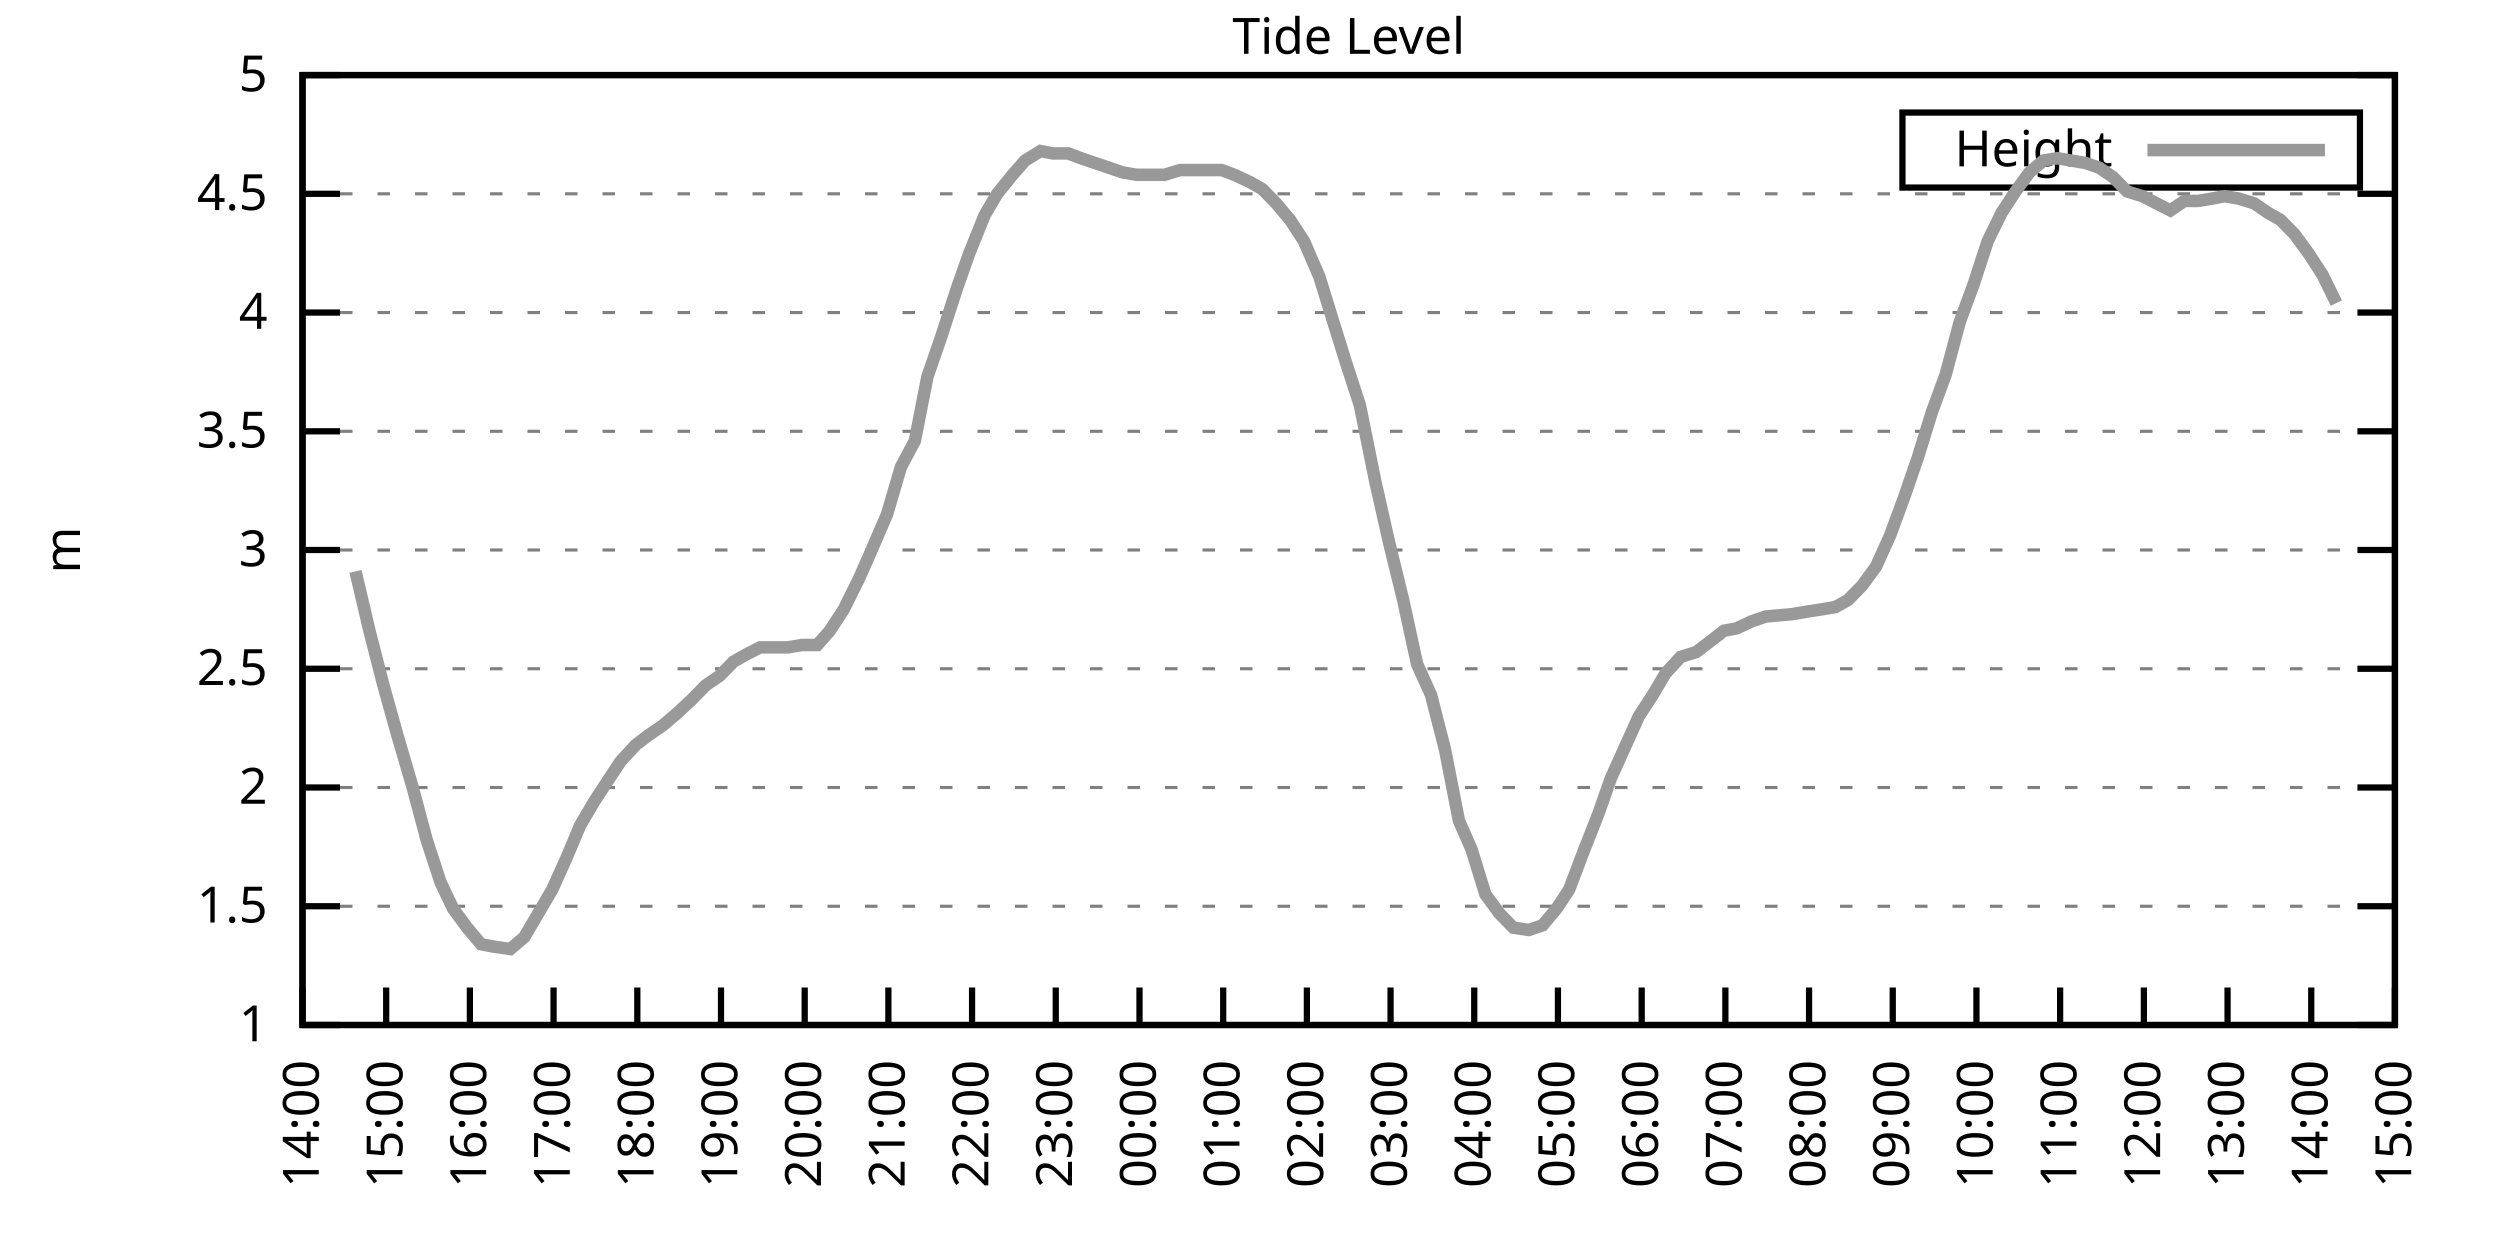
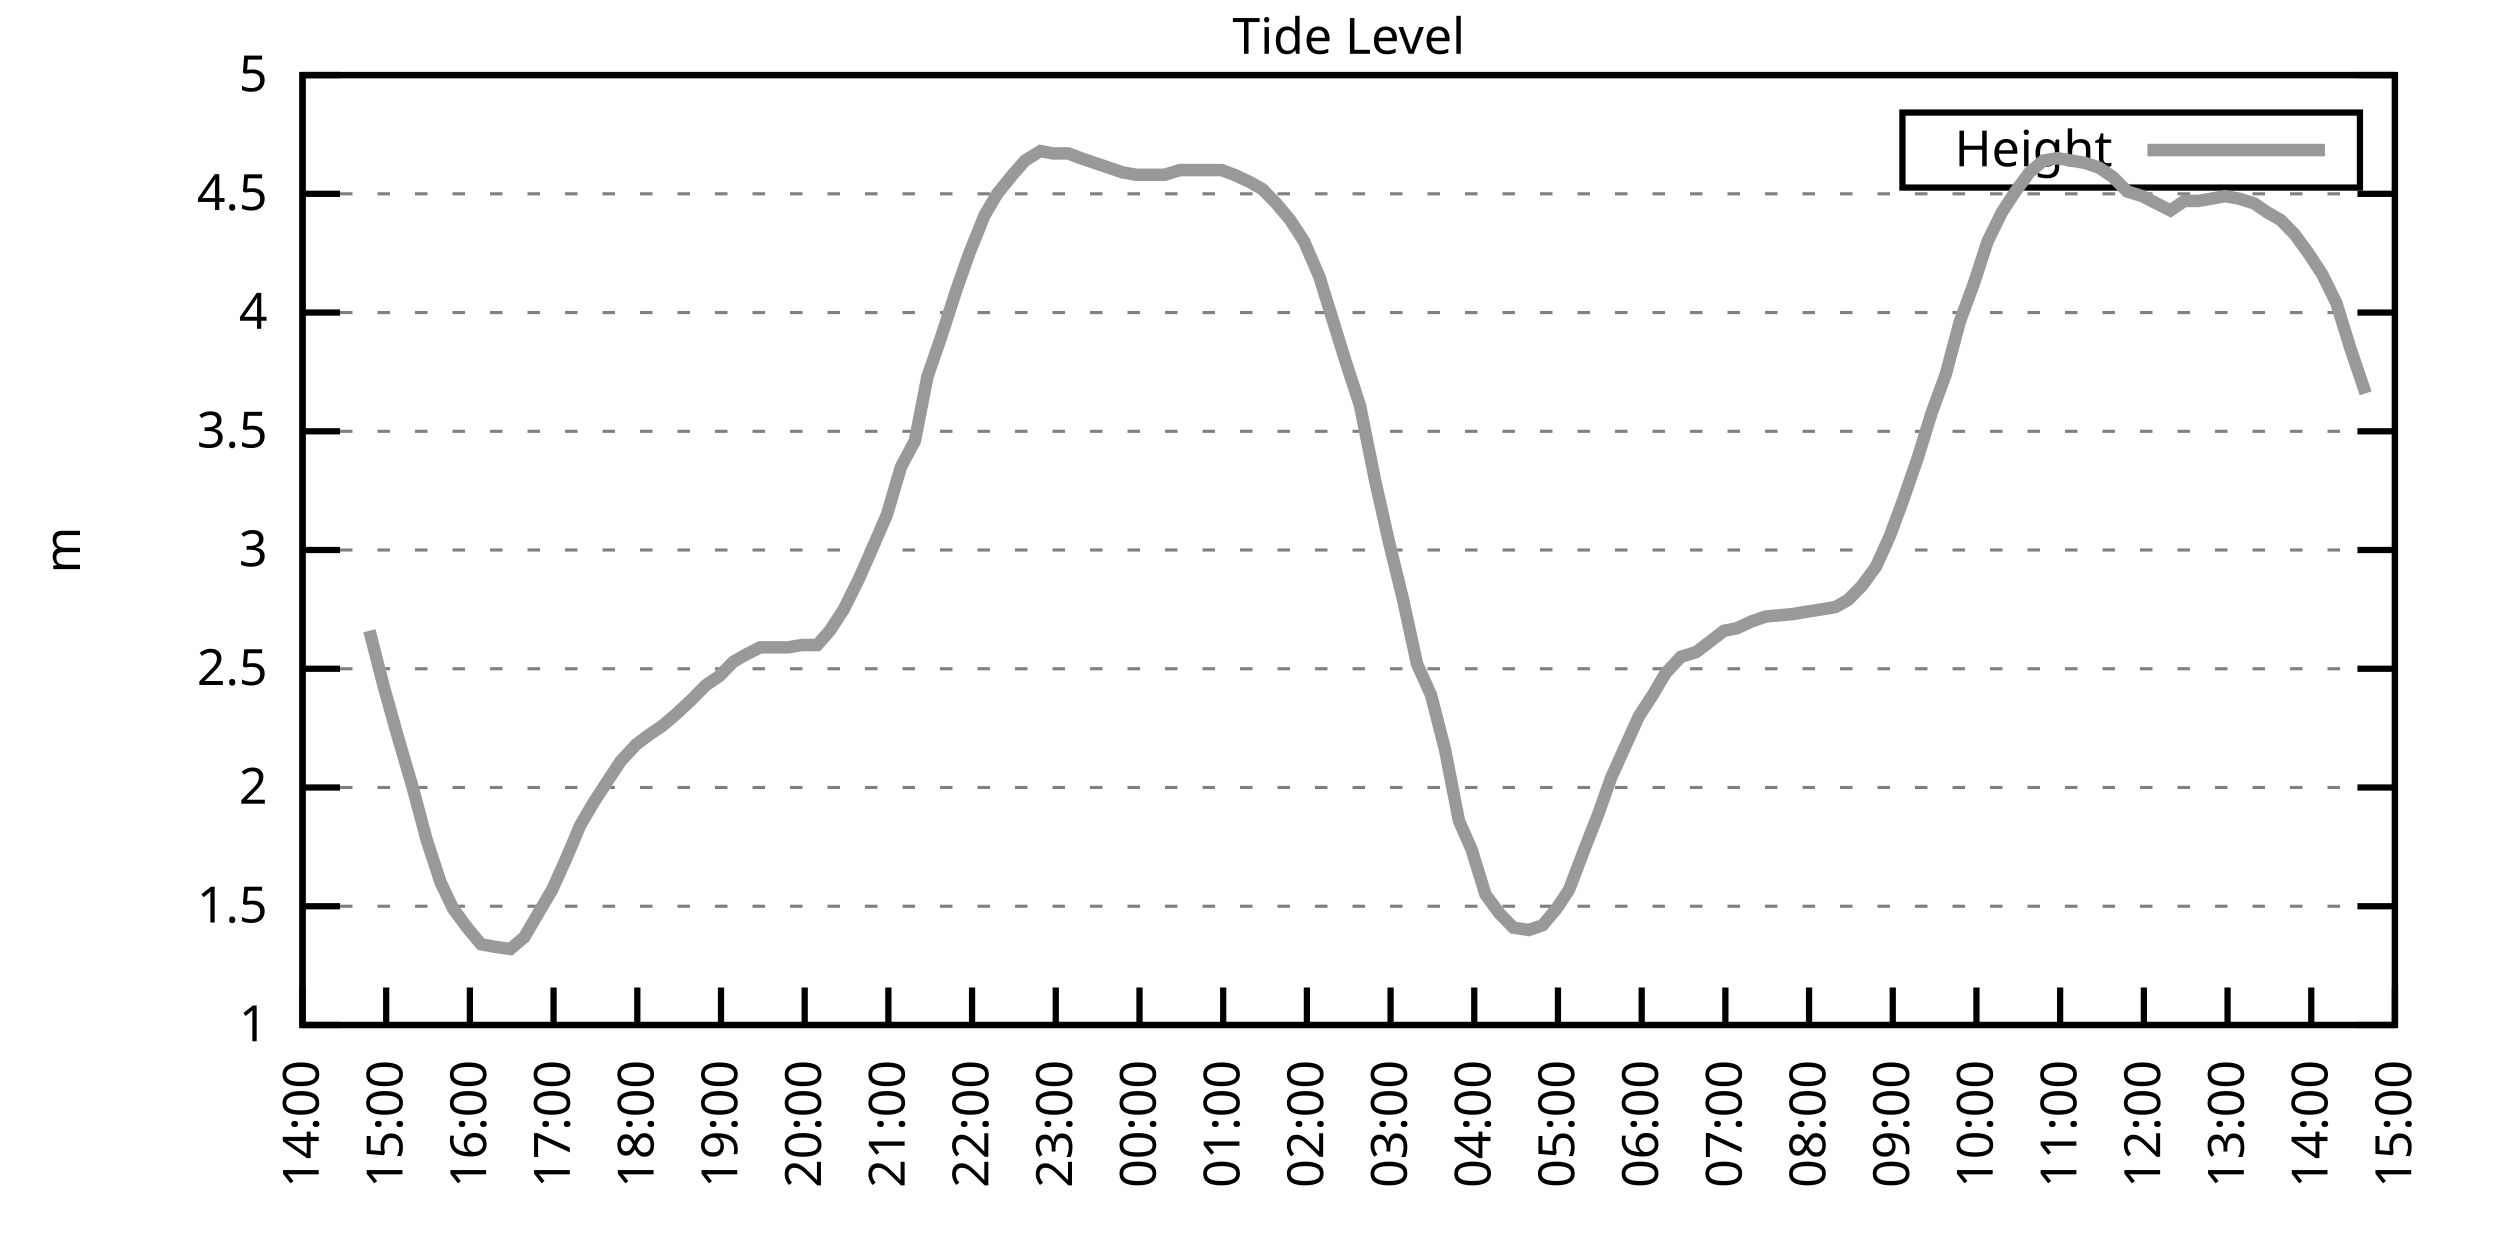
<svg xmlns="http://www.w3.org/2000/svg" xmlns:xlink="http://www.w3.org/1999/xlink" width="400" height="200" viewBox="0 0 400 200">
  <g id="gnuplot_canvas">
    <rect x="0" y="0" width="400" height="200" fill="none" />
    <defs>
      <circle id="gpDot" r="0.5" stroke-width="0.5" stroke="currentColor" />
      <path id="gpPt0" stroke-width="0.333" stroke="currentColor" d="M-1,0 h2 M0,-1 v2" />
      <path id="gpPt1" stroke-width="0.333" stroke="currentColor" d="M-1,-1 L1,1 M1,-1 L-1,1" />
      <path id="gpPt2" stroke-width="0.333" stroke="currentColor" d="M-1,0 L1,0 M0,-1 L0,1 M-1,-1 L1,1 M-1,1 L1,-1" />
      <rect id="gpPt3" stroke-width="0.333" stroke="currentColor" x="-1" y="-1" width="2" height="2" />
      <rect id="gpPt4" stroke-width="0.333" stroke="currentColor" fill="currentColor" x="-1" y="-1" width="2" height="2" />
      <circle id="gpPt5" stroke-width="0.333" stroke="currentColor" cx="0" cy="0" r="1" />
      <use xlink:href="#gpPt5" id="gpPt6" fill="currentColor" stroke="none" />
      <path id="gpPt7" stroke-width="0.333" stroke="currentColor" d="M0,-1.33 L-1.33,0.67 L1.33,0.67 z" />
      <use xlink:href="#gpPt7" id="gpPt8" fill="currentColor" stroke="none" />
      <use xlink:href="#gpPt7" id="gpPt9" stroke="currentColor" transform="rotate(180)" />
      <use xlink:href="#gpPt9" id="gpPt10" fill="currentColor" stroke="none" />
      <use xlink:href="#gpPt3" id="gpPt11" stroke="currentColor" transform="rotate(45)" />
      <use xlink:href="#gpPt11" id="gpPt12" fill="currentColor" stroke="none" />
      <path id="gpPt13" stroke-width="0.333" stroke="currentColor" d="M0,1.330 L1.265,0.411 L0.782,-1.067 L-0.782,-1.076 L-1.265,0.411 z" />
      <use xlink:href="#gpPt13" id="gpPt14" fill="currentColor" stroke="none" />
      <filter id="textbox" filterUnits="objectBoundingBox" x="0" y="0" height="1" width="1">
        <feFlood flood-color="white" flood-opacity="1" result="bgnd" />
        <feComposite in="SourceGraphic" in2="bgnd" operator="atop" />
      </filter>
      <filter id="greybox" filterUnits="objectBoundingBox" x="0" y="0" height="1" width="1">
        <feFlood flood-color="lightgrey" flood-opacity="1" result="grey" />
        <feComposite in="SourceGraphic" in2="grey" operator="atop" />
      </filter>
    </defs>
    <g fill="none" color="white" stroke="currentColor" stroke-width="1.00" stroke-linecap="butt" stroke-linejoin="miter">
</g>
    <g fill="none" color="black" stroke="currentColor" stroke-width="1.00" stroke-linecap="butt" stroke-linejoin="miter">
      <g stroke="none" shape-rendering="crispEdges">
        <polygon fill="rgb(255, 255, 255)" points="48.40,164.00 383.18,164.00 383.18,12.02 48.40,12.02 " />
      </g>
    </g>
    <g fill="none" color="black" stroke="currentColor" stroke-width="1.00" stroke-linecap="butt" stroke-linejoin="miter">
</g>
    <g fill="none" color="black" stroke="black" stroke-width="0.50" stroke-linecap="butt" stroke-linejoin="miter">
</g>
    <g fill="none" color="gray" stroke="currentColor" stroke-width="0.50" stroke-linecap="butt" stroke-linejoin="miter">
      <path stroke="gray" stroke-dasharray="2,4" class="gridline" d="M48.40,164.00 L383.19,164.00  " />
    </g>
    <g fill="none" color="gray" stroke="gray" stroke-width="1.00" stroke-linecap="butt" stroke-linejoin="miter">
</g>
    <g fill="none" color="black" stroke="currentColor" stroke-width="1.00" stroke-linecap="butt" stroke-linejoin="miter">
      <path stroke="black" d="M48.40,164.00 L54.40,164.00 M383.19,164.00 L377.19,164.00  " />
      <g transform="translate(42.80,166.60)" stroke="none" fill="black" font-family="Sans" font-size="8.00" text-anchor="end">
        <text>
          <tspan font-family="Sans"> 1</tspan>
        </text>
      </g>
    </g>
    <g fill="none" color="black" stroke="currentColor" stroke-width="1.00" stroke-linecap="butt" stroke-linejoin="miter">
</g>
    <g fill="none" color="black" stroke="black" stroke-width="0.50" stroke-linecap="butt" stroke-linejoin="miter">
</g>
    <g fill="none" color="gray" stroke="currentColor" stroke-width="0.50" stroke-linecap="butt" stroke-linejoin="miter">
      <path stroke="gray" stroke-dasharray="2,4" class="gridline" d="M48.40,145.00 L383.19,145.00  " />
    </g>
    <g fill="none" color="gray" stroke="gray" stroke-width="1.00" stroke-linecap="butt" stroke-linejoin="miter">
</g>
    <g fill="none" color="black" stroke="currentColor" stroke-width="1.00" stroke-linecap="butt" stroke-linejoin="miter">
      <path stroke="black" d="M48.40,145.00 L54.40,145.00 M383.19,145.00 L377.19,145.00  " />
      <g transform="translate(42.80,147.60)" stroke="none" fill="black" font-family="Sans" font-size="8.00" text-anchor="end">
        <text>
          <tspan font-family="Sans"> 1.5</tspan>
        </text>
      </g>
    </g>
    <g fill="none" color="black" stroke="currentColor" stroke-width="1.00" stroke-linecap="butt" stroke-linejoin="miter">
</g>
    <g fill="none" color="black" stroke="black" stroke-width="0.50" stroke-linecap="butt" stroke-linejoin="miter">
</g>
    <g fill="none" color="gray" stroke="currentColor" stroke-width="0.50" stroke-linecap="butt" stroke-linejoin="miter">
      <path stroke="gray" stroke-dasharray="2,4" class="gridline" d="M48.40,126.00 L383.19,126.00  " />
    </g>
    <g fill="none" color="gray" stroke="gray" stroke-width="1.00" stroke-linecap="butt" stroke-linejoin="miter">
</g>
    <g fill="none" color="black" stroke="currentColor" stroke-width="1.00" stroke-linecap="butt" stroke-linejoin="miter">
      <path stroke="black" d="M48.40,126.00 L54.40,126.00 M383.19,126.00 L377.19,126.00  " />
      <g transform="translate(42.80,128.60)" stroke="none" fill="black" font-family="Sans" font-size="8.00" text-anchor="end">
        <text>
          <tspan font-family="Sans"> 2</tspan>
        </text>
      </g>
    </g>
    <g fill="none" color="black" stroke="currentColor" stroke-width="1.00" stroke-linecap="butt" stroke-linejoin="miter">
</g>
    <g fill="none" color="black" stroke="black" stroke-width="0.50" stroke-linecap="butt" stroke-linejoin="miter">
</g>
    <g fill="none" color="gray" stroke="currentColor" stroke-width="0.50" stroke-linecap="butt" stroke-linejoin="miter">
      <path stroke="gray" stroke-dasharray="2,4" class="gridline" d="M48.40,107.00 L383.19,107.00  " />
    </g>
    <g fill="none" color="gray" stroke="gray" stroke-width="1.00" stroke-linecap="butt" stroke-linejoin="miter">
</g>
    <g fill="none" color="black" stroke="currentColor" stroke-width="1.00" stroke-linecap="butt" stroke-linejoin="miter">
      <path stroke="black" d="M48.40,107.00 L54.40,107.00 M383.19,107.00 L377.19,107.00  " />
      <g transform="translate(42.80,109.60)" stroke="none" fill="black" font-family="Sans" font-size="8.00" text-anchor="end">
        <text>
          <tspan font-family="Sans"> 2.5</tspan>
        </text>
      </g>
    </g>
    <g fill="none" color="black" stroke="currentColor" stroke-width="1.00" stroke-linecap="butt" stroke-linejoin="miter">
</g>
    <g fill="none" color="black" stroke="black" stroke-width="0.50" stroke-linecap="butt" stroke-linejoin="miter">
</g>
    <g fill="none" color="gray" stroke="currentColor" stroke-width="0.50" stroke-linecap="butt" stroke-linejoin="miter">
      <path stroke="gray" stroke-dasharray="2,4" class="gridline" d="M48.40,88.00 L383.19,88.00  " />
    </g>
    <g fill="none" color="gray" stroke="gray" stroke-width="1.00" stroke-linecap="butt" stroke-linejoin="miter">
</g>
    <g fill="none" color="black" stroke="currentColor" stroke-width="1.00" stroke-linecap="butt" stroke-linejoin="miter">
      <path stroke="black" d="M48.40,88.00 L54.40,88.00 M383.19,88.00 L377.19,88.00  " />
      <g transform="translate(42.80,90.60)" stroke="none" fill="black" font-family="Sans" font-size="8.00" text-anchor="end">
        <text>
          <tspan font-family="Sans"> 3</tspan>
        </text>
      </g>
    </g>
    <g fill="none" color="black" stroke="currentColor" stroke-width="1.00" stroke-linecap="butt" stroke-linejoin="miter">
</g>
    <g fill="none" color="black" stroke="black" stroke-width="0.50" stroke-linecap="butt" stroke-linejoin="miter">
</g>
    <g fill="none" color="gray" stroke="currentColor" stroke-width="0.50" stroke-linecap="butt" stroke-linejoin="miter">
      <path stroke="gray" stroke-dasharray="2,4" class="gridline" d="M48.40,69.01 L383.19,69.01  " />
    </g>
    <g fill="none" color="gray" stroke="gray" stroke-width="1.00" stroke-linecap="butt" stroke-linejoin="miter">
</g>
    <g fill="none" color="black" stroke="currentColor" stroke-width="1.00" stroke-linecap="butt" stroke-linejoin="miter">
      <path stroke="black" d="M48.40,69.01 L54.40,69.01 M383.19,69.01 L377.19,69.01  " />
      <g transform="translate(42.80,71.61)" stroke="none" fill="black" font-family="Sans" font-size="8.00" text-anchor="end">
        <text>
          <tspan font-family="Sans"> 3.5</tspan>
        </text>
      </g>
    </g>
    <g fill="none" color="black" stroke="currentColor" stroke-width="1.00" stroke-linecap="butt" stroke-linejoin="miter">
</g>
    <g fill="none" color="black" stroke="black" stroke-width="0.50" stroke-linecap="butt" stroke-linejoin="miter">
</g>
    <g fill="none" color="gray" stroke="currentColor" stroke-width="0.50" stroke-linecap="butt" stroke-linejoin="miter">
      <path stroke="gray" stroke-dasharray="2,4" class="gridline" d="M48.40,50.01 L383.19,50.01  " />
    </g>
    <g fill="none" color="gray" stroke="gray" stroke-width="1.00" stroke-linecap="butt" stroke-linejoin="miter">
</g>
    <g fill="none" color="black" stroke="currentColor" stroke-width="1.00" stroke-linecap="butt" stroke-linejoin="miter">
      <path stroke="black" d="M48.40,50.01 L54.40,50.01 M383.19,50.01 L377.19,50.01  " />
      <g transform="translate(42.80,52.61)" stroke="none" fill="black" font-family="Sans" font-size="8.00" text-anchor="end">
        <text>
          <tspan font-family="Sans"> 4</tspan>
        </text>
      </g>
    </g>
    <g fill="none" color="black" stroke="currentColor" stroke-width="1.00" stroke-linecap="butt" stroke-linejoin="miter">
</g>
    <g fill="none" color="black" stroke="black" stroke-width="0.50" stroke-linecap="butt" stroke-linejoin="miter">
</g>
    <g fill="none" color="gray" stroke="currentColor" stroke-width="0.50" stroke-linecap="butt" stroke-linejoin="miter">
      <path stroke="gray" stroke-dasharray="2,4" class="gridline" d="M48.40,31.01 L383.19,31.01  " />
    </g>
    <g fill="none" color="gray" stroke="gray" stroke-width="1.00" stroke-linecap="butt" stroke-linejoin="miter">
</g>
    <g fill="none" color="black" stroke="currentColor" stroke-width="1.00" stroke-linecap="butt" stroke-linejoin="miter">
      <path stroke="black" d="M48.40,31.01 L54.40,31.01 M383.19,31.01 L377.19,31.01  " />
      <g transform="translate(42.80,33.61)" stroke="none" fill="black" font-family="Sans" font-size="8.00" text-anchor="end">
        <text>
          <tspan font-family="Sans"> 4.5</tspan>
        </text>
      </g>
    </g>
    <g fill="none" color="black" stroke="currentColor" stroke-width="1.00" stroke-linecap="butt" stroke-linejoin="miter">
</g>
    <g fill="none" color="black" stroke="black" stroke-width="0.50" stroke-linecap="butt" stroke-linejoin="miter">
</g>
    <g fill="none" color="gray" stroke="currentColor" stroke-width="0.50" stroke-linecap="butt" stroke-linejoin="miter">
      <path stroke="gray" stroke-dasharray="2,4" class="gridline" d="M48.40,12.01 L383.19,12.01  " />
    </g>
    <g fill="none" color="gray" stroke="gray" stroke-width="1.00" stroke-linecap="butt" stroke-linejoin="miter">
</g>
    <g fill="none" color="black" stroke="currentColor" stroke-width="1.00" stroke-linecap="butt" stroke-linejoin="miter">
      <path stroke="black" d="M48.40,12.01 L54.40,12.01 M383.19,12.01 L377.19,12.01  " />
      <g transform="translate(42.80,14.61)" stroke="none" fill="black" font-family="Sans" font-size="8.00" text-anchor="end">
        <text>
          <tspan font-family="Sans"> 5</tspan>
        </text>
      </g>
    </g>
    <g fill="none" color="black" stroke="currentColor" stroke-width="1.00" stroke-linecap="butt" stroke-linejoin="miter">
      <path stroke="black" d="M48.40,164.00 L48.40,158.00  " />
      <g transform="translate(51.00,169.60) rotate(270.00)" stroke="none" fill="black" font-family="Sans" font-size="8.00" text-anchor="end">
        <text>
          <tspan font-family="Sans">14:00</tspan>
        </text>
      </g>
    </g>
    <g fill="none" color="black" stroke="currentColor" stroke-width="1.00" stroke-linecap="butt" stroke-linejoin="miter">
      <path stroke="black" d="M61.79,164.00 L61.79,158.00  " />
      <g transform="translate(64.39,169.60) rotate(270.00)" stroke="none" fill="black" font-family="Sans" font-size="8.00" text-anchor="end">
        <text>
          <tspan font-family="Sans">15:00</tspan>
        </text>
      </g>
    </g>
    <g fill="none" color="black" stroke="currentColor" stroke-width="1.00" stroke-linecap="butt" stroke-linejoin="miter">
      <path stroke="black" d="M75.18,164.00 L75.18,158.00  " />
      <g transform="translate(77.78,169.60) rotate(270.00)" stroke="none" fill="black" font-family="Sans" font-size="8.00" text-anchor="end">
        <text>
          <tspan font-family="Sans">16:00</tspan>
        </text>
      </g>
    </g>
    <g fill="none" color="black" stroke="currentColor" stroke-width="1.00" stroke-linecap="butt" stroke-linejoin="miter">
      <path stroke="black" d="M88.57,164.00 L88.57,158.00  " />
      <g transform="translate(91.17,169.60) rotate(270.00)" stroke="none" fill="black" font-family="Sans" font-size="8.00" text-anchor="end">
        <text>
          <tspan font-family="Sans">17:00</tspan>
        </text>
      </g>
    </g>
    <g fill="none" color="black" stroke="currentColor" stroke-width="1.00" stroke-linecap="butt" stroke-linejoin="miter">
      <path stroke="black" d="M101.97,164.00 L101.97,158.00  " />
      <g transform="translate(104.57,169.60) rotate(270.00)" stroke="none" fill="black" font-family="Sans" font-size="8.00" text-anchor="end">
        <text>
          <tspan font-family="Sans">18:00</tspan>
        </text>
      </g>
    </g>
    <g fill="none" color="black" stroke="currentColor" stroke-width="1.00" stroke-linecap="butt" stroke-linejoin="miter">
      <path stroke="black" d="M115.36,164.00 L115.36,158.00  " />
      <g transform="translate(117.96,169.60) rotate(270.00)" stroke="none" fill="black" font-family="Sans" font-size="8.00" text-anchor="end">
        <text>
          <tspan font-family="Sans">19:00</tspan>
        </text>
      </g>
    </g>
    <g fill="none" color="black" stroke="currentColor" stroke-width="1.00" stroke-linecap="butt" stroke-linejoin="miter">
      <path stroke="black" d="M128.75,164.00 L128.75,158.00  " />
      <g transform="translate(131.35,169.60) rotate(270.00)" stroke="none" fill="black" font-family="Sans" font-size="8.00" text-anchor="end">
        <text>
          <tspan font-family="Sans">20:00</tspan>
        </text>
      </g>
    </g>
    <g fill="none" color="black" stroke="currentColor" stroke-width="1.00" stroke-linecap="butt" stroke-linejoin="miter">
      <path stroke="black" d="M142.14,164.00 L142.14,158.00  " />
      <g transform="translate(144.74,169.60) rotate(270.00)" stroke="none" fill="black" font-family="Sans" font-size="8.00" text-anchor="end">
        <text>
          <tspan font-family="Sans">21:00</tspan>
        </text>
      </g>
    </g>
    <g fill="none" color="black" stroke="currentColor" stroke-width="1.00" stroke-linecap="butt" stroke-linejoin="miter">
      <path stroke="black" d="M155.53,164.00 L155.53,158.00  " />
      <g transform="translate(158.13,169.60) rotate(270.00)" stroke="none" fill="black" font-family="Sans" font-size="8.00" text-anchor="end">
        <text>
          <tspan font-family="Sans">22:00</tspan>
        </text>
      </g>
    </g>
    <g fill="none" color="black" stroke="currentColor" stroke-width="1.00" stroke-linecap="butt" stroke-linejoin="miter">
      <path stroke="black" d="M168.92,164.00 L168.92,158.00  " />
      <g transform="translate(171.52,169.60) rotate(270.00)" stroke="none" fill="black" font-family="Sans" font-size="8.00" text-anchor="end">
        <text>
          <tspan font-family="Sans">23:00</tspan>
        </text>
      </g>
    </g>
    <g fill="none" color="black" stroke="currentColor" stroke-width="1.00" stroke-linecap="butt" stroke-linejoin="miter">
      <path stroke="black" d="M182.32,164.00 L182.32,158.00  " />
      <g transform="translate(184.92,169.60) rotate(270.00)" stroke="none" fill="black" font-family="Sans" font-size="8.00" text-anchor="end">
        <text>
          <tspan font-family="Sans">00:00</tspan>
        </text>
      </g>
    </g>
    <g fill="none" color="black" stroke="currentColor" stroke-width="1.00" stroke-linecap="butt" stroke-linejoin="miter">
      <path stroke="black" d="M195.71,164.00 L195.71,158.00  " />
      <g transform="translate(198.31,169.60) rotate(270.00)" stroke="none" fill="black" font-family="Sans" font-size="8.00" text-anchor="end">
        <text>
          <tspan font-family="Sans">01:00</tspan>
        </text>
      </g>
    </g>
    <g fill="none" color="black" stroke="currentColor" stroke-width="1.00" stroke-linecap="butt" stroke-linejoin="miter">
      <path stroke="black" d="M209.10,164.00 L209.10,158.00  " />
      <g transform="translate(211.70,169.60) rotate(270.00)" stroke="none" fill="black" font-family="Sans" font-size="8.00" text-anchor="end">
        <text>
          <tspan font-family="Sans">02:00</tspan>
        </text>
      </g>
    </g>
    <g fill="none" color="black" stroke="currentColor" stroke-width="1.00" stroke-linecap="butt" stroke-linejoin="miter">
      <path stroke="black" d="M222.49,164.00 L222.49,158.00  " />
      <g transform="translate(225.09,169.60) rotate(270.00)" stroke="none" fill="black" font-family="Sans" font-size="8.00" text-anchor="end">
        <text>
          <tspan font-family="Sans">03:00</tspan>
        </text>
      </g>
    </g>
    <g fill="none" color="black" stroke="currentColor" stroke-width="1.00" stroke-linecap="butt" stroke-linejoin="miter">
      <path stroke="black" d="M235.88,164.00 L235.88,158.00  " />
      <g transform="translate(238.48,169.60) rotate(270.00)" stroke="none" fill="black" font-family="Sans" font-size="8.00" text-anchor="end">
        <text>
          <tspan font-family="Sans">04:00</tspan>
        </text>
      </g>
    </g>
    <g fill="none" color="black" stroke="currentColor" stroke-width="1.00" stroke-linecap="butt" stroke-linejoin="miter">
      <path stroke="black" d="M249.27,164.00 L249.27,158.00  " />
      <g transform="translate(251.87,169.60) rotate(270.00)" stroke="none" fill="black" font-family="Sans" font-size="8.00" text-anchor="end">
        <text>
          <tspan font-family="Sans">05:00</tspan>
        </text>
      </g>
    </g>
    <g fill="none" color="black" stroke="currentColor" stroke-width="1.00" stroke-linecap="butt" stroke-linejoin="miter">
      <path stroke="black" d="M262.67,164.00 L262.67,158.00  " />
      <g transform="translate(265.27,169.60) rotate(270.00)" stroke="none" fill="black" font-family="Sans" font-size="8.00" text-anchor="end">
        <text>
          <tspan font-family="Sans">06:00</tspan>
        </text>
      </g>
    </g>
    <g fill="none" color="black" stroke="currentColor" stroke-width="1.00" stroke-linecap="butt" stroke-linejoin="miter">
      <path stroke="black" d="M276.06,164.00 L276.06,158.00  " />
      <g transform="translate(278.66,169.60) rotate(270.00)" stroke="none" fill="black" font-family="Sans" font-size="8.00" text-anchor="end">
        <text>
          <tspan font-family="Sans">07:00</tspan>
        </text>
      </g>
    </g>
    <g fill="none" color="black" stroke="currentColor" stroke-width="1.00" stroke-linecap="butt" stroke-linejoin="miter">
      <path stroke="black" d="M289.45,164.00 L289.45,158.00  " />
      <g transform="translate(292.05,169.60) rotate(270.00)" stroke="none" fill="black" font-family="Sans" font-size="8.00" text-anchor="end">
        <text>
          <tspan font-family="Sans">08:00</tspan>
        </text>
      </g>
    </g>
    <g fill="none" color="black" stroke="currentColor" stroke-width="1.00" stroke-linecap="butt" stroke-linejoin="miter">
      <path stroke="black" d="M302.84,164.00 L302.84,158.00  " />
      <g transform="translate(305.44,169.60) rotate(270.00)" stroke="none" fill="black" font-family="Sans" font-size="8.00" text-anchor="end">
        <text>
          <tspan font-family="Sans">09:00</tspan>
        </text>
      </g>
    </g>
    <g fill="none" color="black" stroke="currentColor" stroke-width="1.00" stroke-linecap="butt" stroke-linejoin="miter">
      <path stroke="black" d="M316.23,164.00 L316.23,158.00  " />
      <g transform="translate(318.83,169.60) rotate(270.00)" stroke="none" fill="black" font-family="Sans" font-size="8.00" text-anchor="end">
        <text>
          <tspan font-family="Sans">10:00</tspan>
        </text>
      </g>
    </g>
    <g fill="none" color="black" stroke="currentColor" stroke-width="1.00" stroke-linecap="butt" stroke-linejoin="miter">
      <path stroke="black" d="M329.62,164.00 L329.62,158.00  " />
      <g transform="translate(332.22,169.60) rotate(270.00)" stroke="none" fill="black" font-family="Sans" font-size="8.00" text-anchor="end">
        <text>
          <tspan font-family="Sans">11:00</tspan>
        </text>
      </g>
    </g>
    <g fill="none" color="black" stroke="currentColor" stroke-width="1.00" stroke-linecap="butt" stroke-linejoin="miter">
      <path stroke="black" d="M343.02,164.00 L343.02,158.00  " />
      <g transform="translate(345.62,169.60) rotate(270.00)" stroke="none" fill="black" font-family="Sans" font-size="8.00" text-anchor="end">
        <text>
          <tspan font-family="Sans">12:00</tspan>
        </text>
      </g>
    </g>
    <g fill="none" color="black" stroke="currentColor" stroke-width="1.00" stroke-linecap="butt" stroke-linejoin="miter">
      <path stroke="black" d="M356.41,164.00 L356.41,158.00  " />
      <g transform="translate(359.01,169.60) rotate(270.00)" stroke="none" fill="black" font-family="Sans" font-size="8.00" text-anchor="end">
        <text>
          <tspan font-family="Sans">13:00</tspan>
        </text>
      </g>
    </g>
    <g fill="none" color="black" stroke="currentColor" stroke-width="1.00" stroke-linecap="butt" stroke-linejoin="miter">
      <path stroke="black" d="M369.80,164.00 L369.80,158.00  " />
      <g transform="translate(372.40,169.60) rotate(270.00)" stroke="none" fill="black" font-family="Sans" font-size="8.00" text-anchor="end">
        <text>
          <tspan font-family="Sans">14:00</tspan>
        </text>
      </g>
    </g>
    <g fill="none" color="black" stroke="currentColor" stroke-width="1.00" stroke-linecap="butt" stroke-linejoin="miter">
      <path stroke="black" d="M383.19,164.00 L383.19,158.00  " />
      <g transform="translate(385.79,169.60) rotate(270.00)" stroke="none" fill="black" font-family="Sans" font-size="8.00" text-anchor="end">
        <text>
          <tspan font-family="Sans">15:00</tspan>
        </text>
      </g>
    </g>
    <g fill="none" color="black" stroke="currentColor" stroke-width="1.00" stroke-linecap="butt" stroke-linejoin="miter">
</g>
    <g fill="none" color="black" stroke="currentColor" stroke-width="1.00" stroke-linecap="butt" stroke-linejoin="miter">
      <path stroke="black" d="M48.40,12.01 L48.40,164.00 L383.19,164.00 L383.19,12.01 L48.40,12.01 Z  " />
    </g>
    <g fill="none" color="black" stroke="currentColor" stroke-width="1.00" stroke-linecap="butt" stroke-linejoin="miter">
</g>
    <g fill="none" color="black" stroke="currentColor" stroke-width="1.00" stroke-linecap="butt" stroke-linejoin="miter">
      <path stroke="black" d="M304.39,30.01 L304.39,18.01 L377.59,18.01 L377.59,30.01 L304.39,30.01 Z  " />
    </g>
    <g id="Tide_level_plot_1">
      <g fill="none" color="white" stroke="black" stroke-width="2.00" stroke-linecap="butt" stroke-linejoin="miter">
</g>
      <g fill="none" color="black" stroke="currentColor" stroke-width="2.00" stroke-linecap="butt" stroke-linejoin="miter">
        <g transform="translate(337.99,26.61)" stroke="none" fill="black" font-family="Sans" font-size="8.00" text-anchor="end">
          <text>
            <tspan font-family="Sans">Height</tspan>
          </text>
        </g>
      </g>
      <g fill="none" color="black" stroke="currentColor" stroke-width="2.00" stroke-linecap="butt" stroke-linejoin="miter">
-         <path stroke="rgb(153, 153, 153)" d="M343.59,24.01 L371.99,24.01 M56.88,91.42 L59.11,100.92 L61.35,109.66 L63.58,117.64 L66.03,126.00 L68.26,134.36   L70.50,141.20 L72.50,145.38 L74.74,148.42 L76.97,151.08 L78.98,151.46 L81.66,151.84 L83.89,149.94 L85.90,146.52   L88.35,142.34 L90.58,137.40 L92.82,132.08 L95.05,128.28 L97.28,124.86 L99.29,121.82 L101.74,119.16 L103.75,117.64   L105.98,116.12 L108.22,114.22 L110.67,111.94 L112.90,109.66 L115.13,108.14 L117.37,105.86 L119.38,104.72 L121.61,103.58   L123.84,103.58 L126.07,103.58 L128.30,103.20 L130.76,103.20 L132.77,100.92 L135.00,97.50 L137.45,92.56 L139.46,88.00   L141.92,82.31 L144.15,74.71 L146.38,70.53 L148.39,60.27 L150.62,53.81 L153.08,46.21 L155.09,40.51 L157.54,34.43   L159.55,31.01 L162.01,27.97 L164.01,25.69 L166.47,24.17 L168.48,24.55 L170.93,24.55 L172.94,25.31 L175.17,26.07   L177.41,26.83 L179.64,27.59 L181.87,27.97 L184.10,27.97 L186.33,27.97 L188.79,27.21 L190.80,27.21 L193.25,27.21   L195.48,27.21 L197.49,27.97 L199.95,29.11 L201.96,30.25 L204.19,32.53 L206.42,35.19 L208.65,38.61 L211.11,44.31   L213.34,51.53 L215.35,57.99 L217.58,64.83 L220.04,76.99 L222.27,86.87 L224.50,95.98 L226.73,106.24 L228.96,111.18   L231.20,119.92 L233.43,131.32 L235.44,135.88 L237.67,143.10 L239.90,146.14 L242.13,148.42 L244.59,148.80 L246.82,148.04   L249.05,145.38 L251.06,142.34 L253.51,135.88 L255.75,130.18 L257.76,124.48 L259.99,119.54 L262.22,114.60 L264.45,111.18   L266.46,107.76 L268.92,105.10 L271.37,104.34 L273.38,102.82 L275.83,100.92 L277.84,100.54 L280.30,99.40 L282.53,98.64   L286.77,98.26 L289.00,97.88 L291.46,97.50 L293.69,97.12 L295.70,95.98 L297.93,93.70 L300.16,90.66 L302.39,85.73   L304.63,79.65 L306.86,73.19 L309.09,65.97 L311.32,59.89 L313.55,51.53 L315.79,45.45 L318.02,38.61 L320.25,34.05   L322.48,30.63 L324.71,27.59 L326.95,25.69 L329.18,25.31 L333.64,26.07 L335.87,26.83 L338.10,28.35 L340.34,30.63   L342.79,31.39 L345.02,32.53 L347.26,33.67 L349.49,32.15 L351.72,32.15 L353.95,31.77 L355.96,31.39 L358.19,31.77   L360.65,32.53 L362.88,34.05 L364.89,35.19 L367.12,37.47 L369.35,40.51 L371.58,43.93 L373.82,48.49  " />
+         <path stroke="rgb(153, 153, 153)" d="M343.59,24.01 L371.99,24.01 M59.11,100.92 L61.35,109.66 L63.58,117.64 L66.03,126.00 L68.26,134.36 L70.50,141.20   L72.50,145.38 L74.74,148.42 L76.97,151.08 L78.98,151.46 L81.66,151.84 L83.89,149.94 L85.90,146.52 L88.35,142.34   L90.58,137.40 L92.82,132.08 L95.05,128.28 L97.28,124.86 L99.29,121.82 L101.74,119.16 L103.75,117.64 L105.98,116.12   L108.22,114.22 L110.67,111.94 L112.90,109.66 L115.13,108.14 L117.37,105.86 L119.38,104.72 L121.61,103.58 L123.84,103.58   L126.07,103.58 L128.30,103.20 L130.76,103.20 L132.77,100.92 L135.00,97.50 L137.45,92.56 L139.46,88.00 L141.92,82.31   L144.15,74.71 L146.38,70.53 L148.39,60.27 L150.62,53.81 L153.08,46.21 L155.09,40.51 L157.54,34.43 L159.55,31.01   L162.01,27.97 L164.01,25.69 L166.47,24.17 L168.48,24.55 L170.93,24.55 L172.94,25.31 L175.17,26.07 L177.41,26.83   L179.64,27.59 L181.87,27.97 L184.10,27.97 L186.33,27.97 L188.79,27.21 L190.80,27.21 L193.25,27.21 L195.48,27.21   L197.49,27.97 L199.95,29.11 L201.96,30.25 L204.19,32.53 L206.42,35.19 L208.65,38.61 L211.11,44.31 L213.34,51.53   L215.35,57.99 L217.58,64.83 L220.04,76.99 L222.27,86.87 L224.50,95.98 L226.73,106.24 L228.96,111.18 L231.20,119.92   L233.43,131.32 L235.44,135.88 L237.67,143.10 L239.90,146.14 L242.13,148.42 L244.59,148.80 L246.82,148.04 L249.05,145.38   L251.06,142.34 L253.51,135.88 L255.75,130.18 L257.76,124.48 L259.99,119.54 L262.22,114.60 L264.45,111.18 L266.46,107.76   L268.92,105.10 L271.37,104.34 L273.38,102.82 L275.83,100.92 L277.84,100.54 L280.30,99.40 L282.53,98.64 L286.77,98.26   L289.00,97.88 L291.46,97.50 L293.69,97.12 L295.70,95.98 L297.93,93.70 L300.16,90.66 L302.39,85.73 L304.63,79.65   L306.86,73.19 L309.09,65.97 L311.32,59.89 L313.55,51.53 L315.79,45.45 L318.02,38.61 L320.25,34.05 L322.48,30.63   L324.71,27.59 L326.95,25.69 L329.18,25.31 L333.64,26.07 L335.87,26.83 L338.10,28.35 L340.34,30.63 L342.79,31.39   L345.02,32.53 L347.26,33.67 L349.49,32.15 L351.72,32.15 L353.95,31.77 L355.96,31.39 L358.19,31.77 L360.65,32.53   L362.88,34.05 L364.89,35.19 L367.12,37.47 L369.35,40.51 L371.58,43.93 L373.82,48.49 L376.05,55.71 L378.50,62.93    " />
      </g>
    </g>
    <g fill="none" color="black" stroke="currentColor" stroke-width="2.00" stroke-linecap="butt" stroke-linejoin="miter">
</g>
    <g fill="none" color="black" stroke="black" stroke-width="1.00" stroke-linecap="butt" stroke-linejoin="miter">
</g>
    <g fill="none" color="black" stroke="currentColor" stroke-width="1.00" stroke-linecap="butt" stroke-linejoin="miter">
      <path stroke="black" d="M48.40,12.01 L48.40,164.00 L383.19,164.00 L383.19,12.01 L48.40,12.01 Z  " />
      <g transform="translate(12.80,88.01) rotate(270.00)" stroke="none" fill="black" font-family="Sans" font-size="8.00" text-anchor="middle">
        <text>
          <tspan font-family="Sans">m</tspan>
        </text>
      </g>
    </g>
    <g fill="none" color="black" stroke="currentColor" stroke-width="1.00" stroke-linecap="butt" stroke-linejoin="miter">
</g>
    <g fill="none" color="black" stroke="currentColor" stroke-width="1.00" stroke-linecap="butt" stroke-linejoin="miter">
      <g transform="translate(215.79,8.61)" stroke="none" fill="black" font-family="Sans" font-size="8.00" text-anchor="middle">
        <text>
          <tspan font-family="Sans">Tide Level</tspan>
        </text>
      </g>
    </g>
    <g fill="none" color="black" stroke="currentColor" stroke-width="1.00" stroke-linecap="butt" stroke-linejoin="miter">
</g>
  </g>
</svg>
